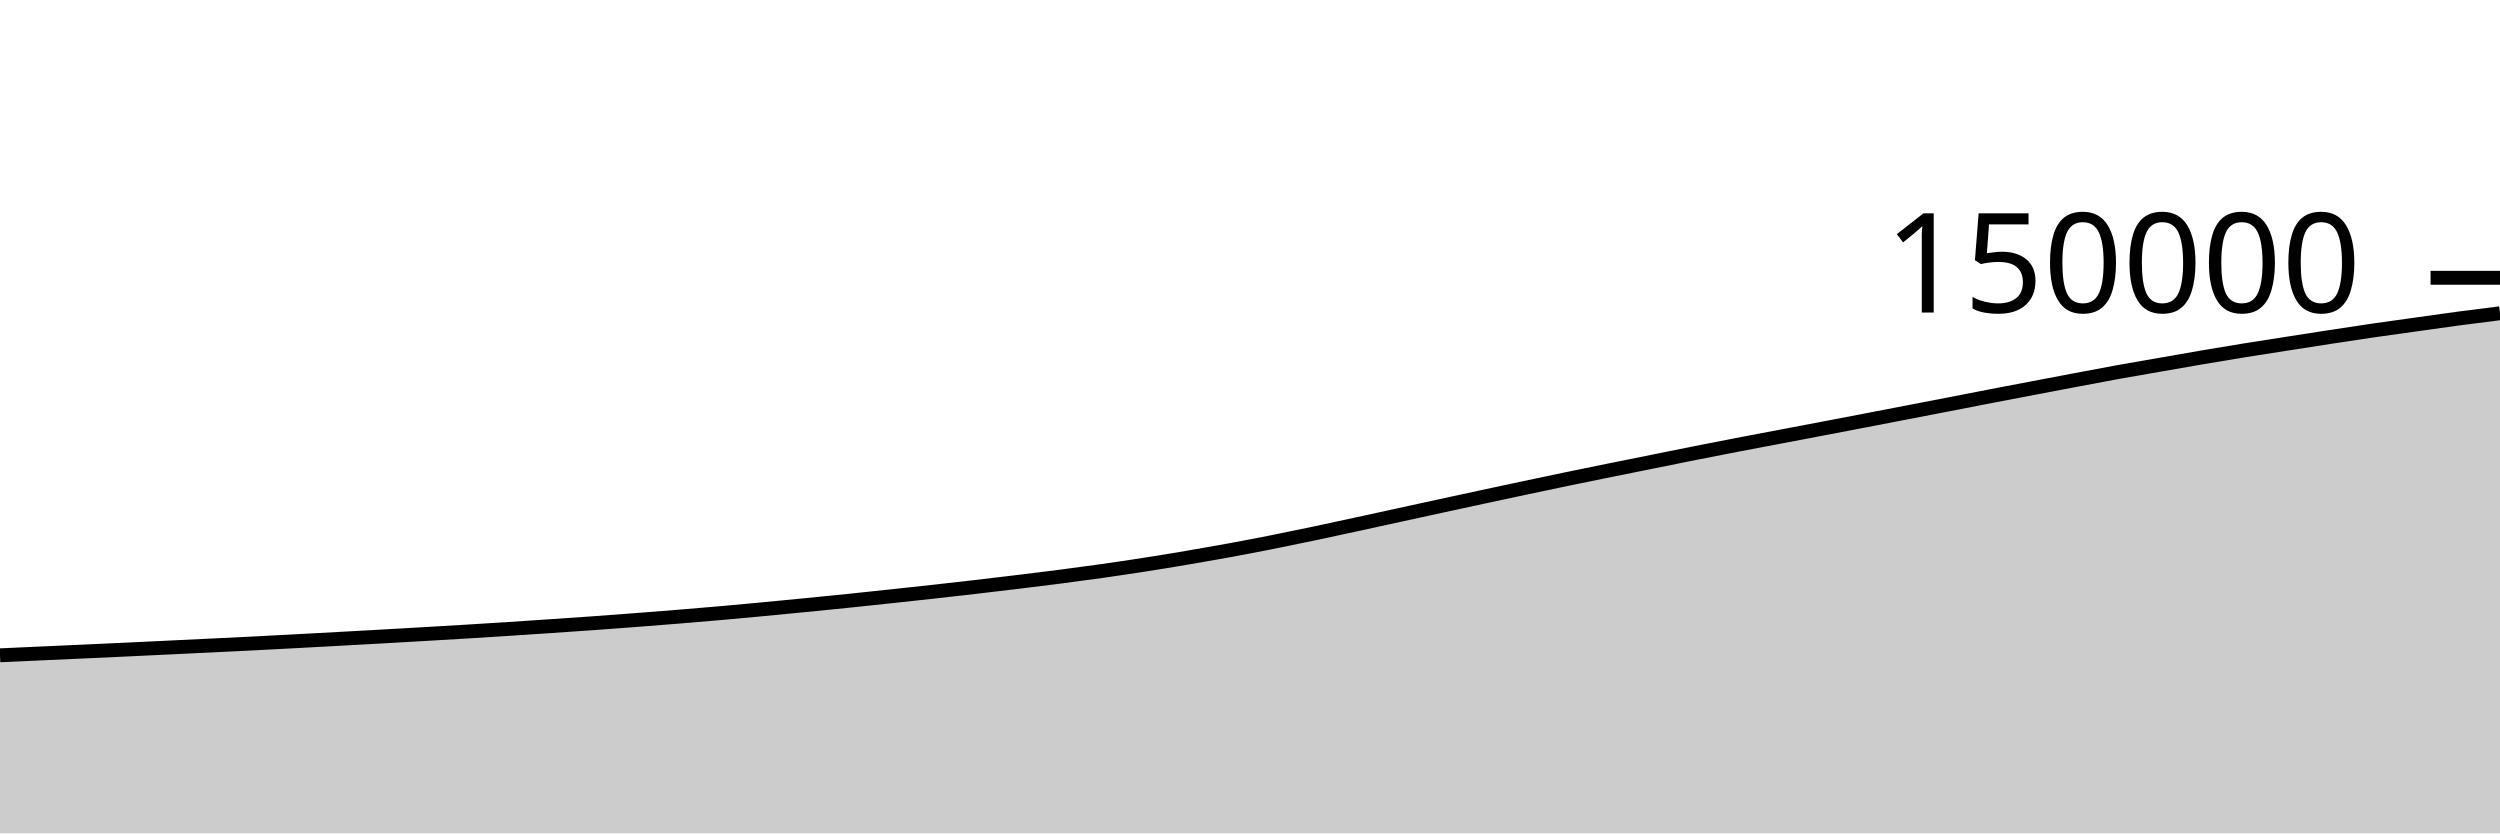
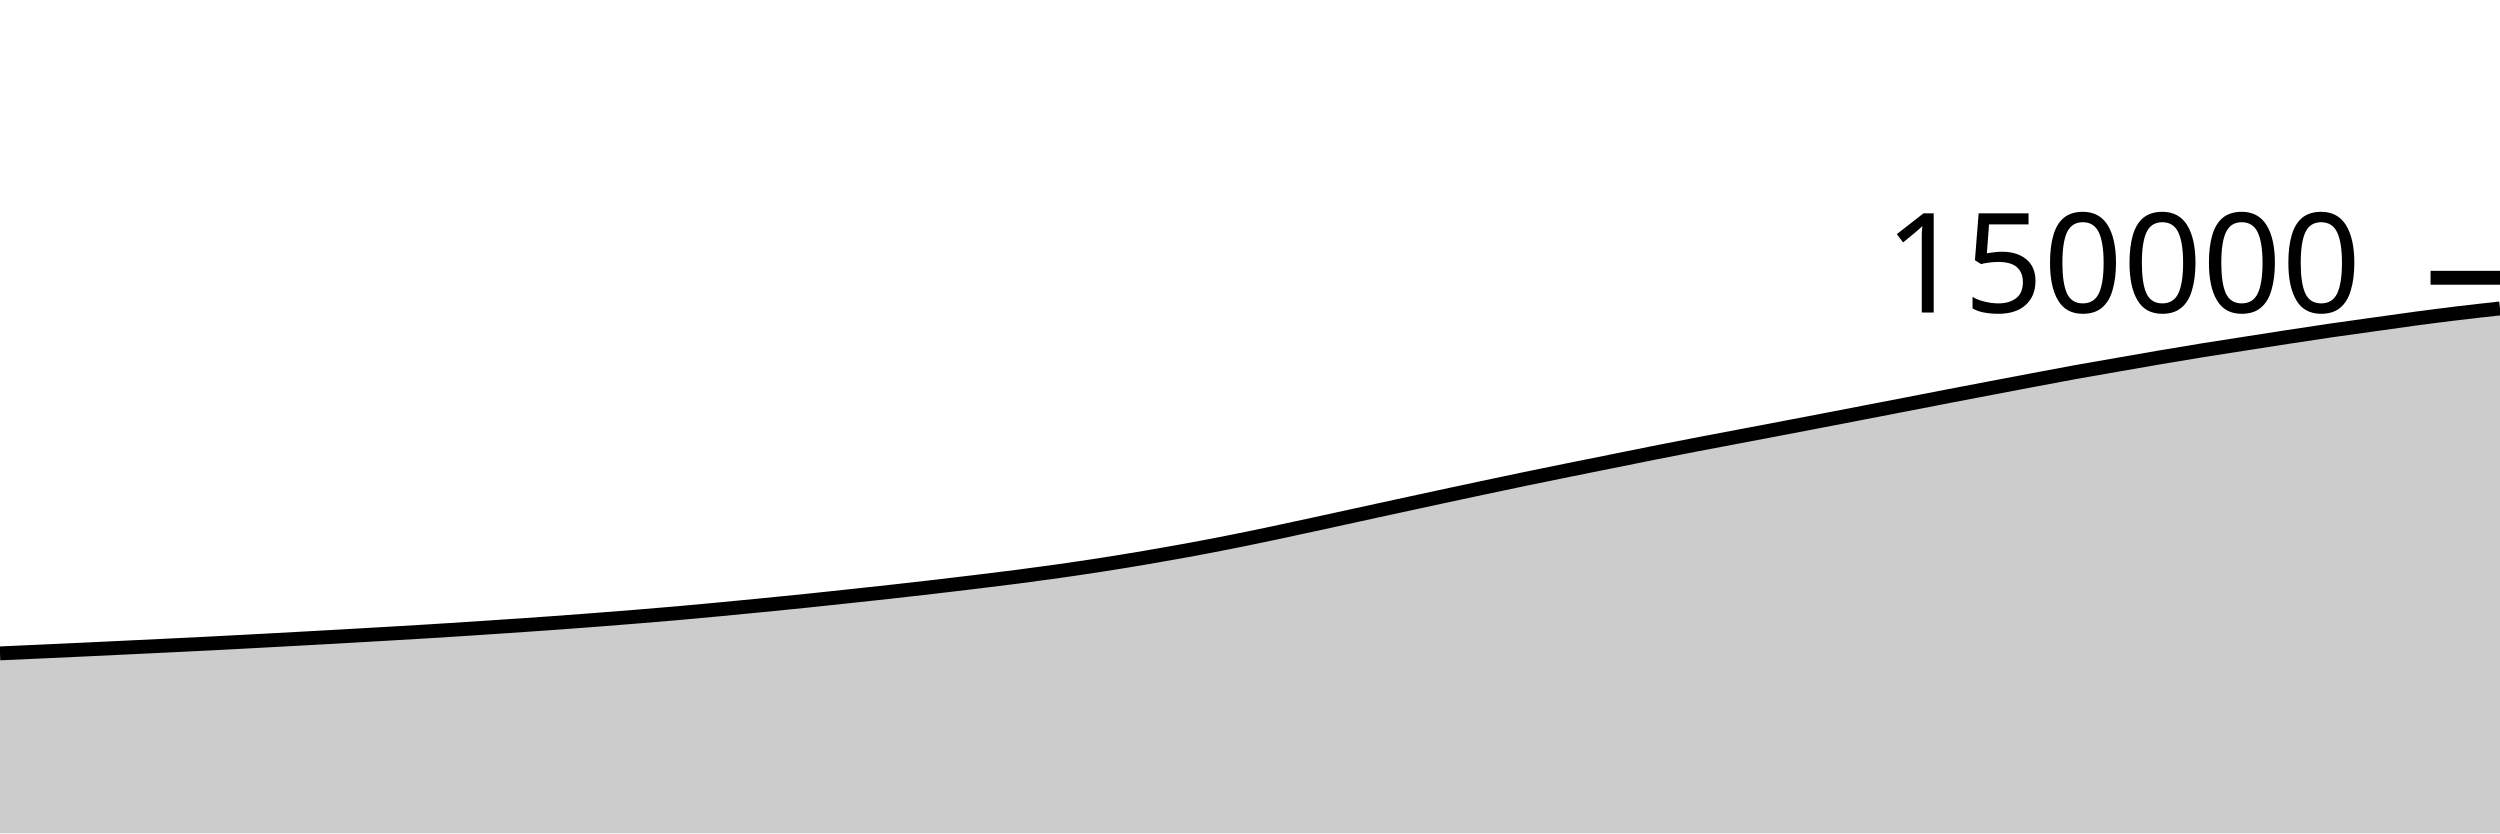
<svg xmlns="http://www.w3.org/2000/svg" viewBox="0 0 180 60">
  <g transform="translate(0,20)">
-     <path class="area" fill="rgba(0, 0, 0, 0.2)" d="M0,27.182C1.017,27.136,2.034,27.089,3.051,27.043C4.068,26.997,5.085,26.953,6.102,26.906C7.119,26.86,8.136,26.813,9.153,26.766C10.169,26.718,11.186,26.668,12.203,26.62C13.22,26.571,14.237,26.523,15.254,26.474C16.271,26.425,17.288,26.376,18.305,26.324C19.322,26.273,20.339,26.218,21.356,26.164C22.373,26.11,23.39,26.055,24.407,25.999C25.424,25.944,26.441,25.888,27.458,25.83C28.475,25.773,29.492,25.714,30.508,25.655C31.525,25.596,32.542,25.538,33.559,25.476C34.576,25.414,35.593,25.35,36.61,25.284C37.627,25.218,38.644,25.149,39.661,25.081C40.678,25.012,41.695,24.944,42.712,24.871C43.729,24.798,44.746,24.722,45.763,24.644C46.78,24.566,47.797,24.486,48.814,24.403C49.831,24.32,50.847,24.236,51.864,24.147C52.881,24.057,53.898,23.962,54.915,23.866C55.932,23.77,56.949,23.671,57.966,23.571C58.983,23.471,60,23.371,61.017,23.266C62.034,23.161,63.051,23.052,64.068,22.943C65.085,22.834,66.102,22.726,67.119,22.613C68.136,22.501,69.153,22.385,70.169,22.267C71.186,22.149,72.203,22.028,73.22,21.905C74.237,21.781,75.254,21.659,76.271,21.527C77.288,21.395,78.305,21.259,79.322,21.115C80.339,20.97,81.356,20.82,82.373,20.661C83.39,20.503,84.407,20.337,85.424,20.165C86.441,19.993,87.458,19.814,88.475,19.628C89.492,19.441,90.508,19.247,91.525,19.045C92.542,18.844,93.559,18.634,94.576,18.42C95.593,18.207,96.61,17.983,97.627,17.763C98.644,17.542,99.661,17.319,100.678,17.097C101.695,16.875,102.712,16.653,103.729,16.432C104.746,16.211,105.763,15.991,106.78,15.772C107.797,15.553,108.814,15.335,109.831,15.119C110.847,14.904,111.864,14.688,112.881,14.477C113.898,14.266,114.915,14.059,115.932,13.853C116.949,13.647,117.966,13.444,118.983,13.239C120,13.034,121.017,12.826,122.034,12.624C123.051,12.422,124.068,12.223,125.085,12.027C126.102,11.831,127.119,11.641,128.136,11.448C129.153,11.255,130.169,11.063,131.186,10.869C132.203,10.675,133.22,10.48,134.237,10.285C135.254,10.089,136.271,9.893,137.288,9.696C138.305,9.5,139.322,9.304,140.339,9.107C141.356,8.91,142.373,8.71,143.39,8.514C144.407,8.318,145.424,8.125,146.441,7.931C147.458,7.737,148.475,7.542,149.492,7.351C150.508,7.159,151.525,6.964,152.542,6.78C153.559,6.596,154.576,6.424,155.593,6.247C156.61,6.07,157.627,5.889,158.644,5.716C159.661,5.543,160.678,5.373,161.695,5.209C162.712,5.045,163.729,4.891,164.746,4.732C165.763,4.573,166.78,4.413,167.797,4.257C168.814,4.101,169.831,3.945,170.847,3.797C171.864,3.649,172.881,3.511,173.898,3.369C174.915,3.226,175.932,3.079,176.949,2.943C177.966,2.807,178.983,2.681,180,2.554L180,40C178.983,40,177.966,40,176.949,40C175.932,40,174.915,40,173.898,40C172.881,40,171.864,40,170.847,40C169.831,40,168.814,40,167.797,40C166.78,40,165.763,40,164.746,40C163.729,40,162.712,40,161.695,40C160.678,40,159.661,40,158.644,40C157.627,40,156.61,40,155.593,40C154.576,40,153.559,40,152.542,40C151.525,40,150.508,40,149.492,40C148.475,40,147.458,40,146.441,40C145.424,40,144.407,40,143.39,40C142.373,40,141.356,40,140.339,40C139.322,40,138.305,40,137.288,40C136.271,40,135.254,40,134.237,40C133.22,40,132.203,40,131.186,40C130.169,40,129.153,40,128.136,40C127.119,40,126.102,40,125.085,40C124.068,40,123.051,40,122.034,40C121.017,40,120,40,118.983,40C117.966,40,116.949,40,115.932,40C114.915,40,113.898,40,112.881,40C111.864,40,110.847,40,109.831,40C108.814,40,107.797,40,106.78,40C105.763,40,104.746,40,103.729,40C102.712,40,101.695,40,100.678,40C99.661,40,98.644,40,97.627,40C96.61,40,95.593,40,94.576,40C93.559,40,92.542,40,91.525,40C90.508,40,89.492,40,88.475,40C87.458,40,86.441,40,85.424,40C84.407,40,83.39,40,82.373,40C81.356,40,80.339,40,79.322,40C78.305,40,77.288,40,76.271,40C75.254,40,74.237,40,73.22,40C72.203,40,71.186,40,70.169,40C69.153,40,68.136,40,67.119,40C66.102,40,65.085,40,64.068,40C63.051,40,62.034,40,61.017,40C60,40,58.983,40,57.966,40C56.949,40,55.932,40,54.915,40C53.898,40,52.881,40,51.864,40C50.847,40,49.831,40,48.814,40C47.797,40,46.78,40,45.763,40C44.746,40,43.729,40,42.712,40C41.695,40,40.678,40,39.661,40C38.644,40,37.627,40,36.61,40C35.593,40,34.576,40,33.559,40C32.542,40,31.525,40,30.508,40C29.492,40,28.475,40,27.458,40C26.441,40,25.424,40,24.407,40C23.39,40,22.373,40,21.356,40C20.339,40,19.322,40,18.305,40C17.288,40,16.271,40,15.254,40C14.237,40,13.22,40,12.203,40C11.186,40,10.169,40,9.153,40C8.136,40,7.119,40,6.102,40C5.085,40,4.068,40,3.051,40C2.034,40,1.017,40,0,40Z" />
-     <path class="line" stroke="black" fill="none" d="M0,27.182C1.017,27.136,2.034,27.089,3.051,27.043C4.068,26.997,5.085,26.953,6.102,26.906C7.119,26.86,8.136,26.813,9.153,26.766C10.169,26.718,11.186,26.668,12.203,26.62C13.22,26.571,14.237,26.523,15.254,26.474C16.271,26.425,17.288,26.376,18.305,26.324C19.322,26.273,20.339,26.218,21.356,26.164C22.373,26.11,23.39,26.055,24.407,25.999C25.424,25.944,26.441,25.888,27.458,25.83C28.475,25.773,29.492,25.714,30.508,25.655C31.525,25.596,32.542,25.538,33.559,25.476C34.576,25.414,35.593,25.35,36.61,25.284C37.627,25.218,38.644,25.149,39.661,25.081C40.678,25.012,41.695,24.944,42.712,24.871C43.729,24.798,44.746,24.722,45.763,24.644C46.78,24.566,47.797,24.486,48.814,24.403C49.831,24.32,50.847,24.236,51.864,24.147C52.881,24.057,53.898,23.962,54.915,23.866C55.932,23.77,56.949,23.671,57.966,23.571C58.983,23.471,60,23.371,61.017,23.266C62.034,23.161,63.051,23.052,64.068,22.943C65.085,22.834,66.102,22.726,67.119,22.613C68.136,22.501,69.153,22.385,70.169,22.267C71.186,22.149,72.203,22.028,73.22,21.905C74.237,21.781,75.254,21.659,76.271,21.527C77.288,21.395,78.305,21.259,79.322,21.115C80.339,20.97,81.356,20.82,82.373,20.661C83.39,20.503,84.407,20.337,85.424,20.165C86.441,19.993,87.458,19.814,88.475,19.628C89.492,19.441,90.508,19.247,91.525,19.045C92.542,18.844,93.559,18.634,94.576,18.42C95.593,18.207,96.61,17.983,97.627,17.763C98.644,17.542,99.661,17.319,100.678,17.097C101.695,16.875,102.712,16.653,103.729,16.432C104.746,16.211,105.763,15.991,106.78,15.772C107.797,15.553,108.814,15.335,109.831,15.119C110.847,14.904,111.864,14.688,112.881,14.477C113.898,14.266,114.915,14.059,115.932,13.853C116.949,13.647,117.966,13.444,118.983,13.239C120,13.034,121.017,12.826,122.034,12.624C123.051,12.422,124.068,12.223,125.085,12.027C126.102,11.831,127.119,11.641,128.136,11.448C129.153,11.255,130.169,11.063,131.186,10.869C132.203,10.675,133.22,10.48,134.237,10.285C135.254,10.089,136.271,9.893,137.288,9.696C138.305,9.5,139.322,9.304,140.339,9.107C141.356,8.91,142.373,8.71,143.39,8.514C144.407,8.318,145.424,8.125,146.441,7.931C147.458,7.737,148.475,7.542,149.492,7.351C150.508,7.159,151.525,6.964,152.542,6.78C153.559,6.596,154.576,6.424,155.593,6.247C156.61,6.07,157.627,5.889,158.644,5.716C159.661,5.543,160.678,5.373,161.695,5.209C162.712,5.045,163.729,4.891,164.746,4.732C165.763,4.573,166.78,4.413,167.797,4.257C168.814,4.101,169.831,3.945,170.847,3.797C171.864,3.649,172.881,3.511,173.898,3.369C174.915,3.226,175.932,3.079,176.949,2.943C177.966,2.807,178.983,2.681,180,2.554" />
+     <path class="area" fill="rgba(0, 0, 0, 0.2)" d="M0,27.043C1.017,26.998,2.034,26.953,3.051,26.906C4.068,26.86,5.085,26.813,6.102,26.766C7.119,26.718,8.136,26.668,9.153,26.62C10.169,26.571,11.186,26.523,12.203,26.474C13.22,26.425,14.237,26.376,15.254,26.324C16.271,26.273,17.288,26.218,18.305,26.164C19.322,26.11,20.339,26.055,21.356,25.999C22.373,25.944,23.39,25.888,24.407,25.83C25.424,25.773,26.441,25.714,27.458,25.655C28.475,25.596,29.492,25.538,30.508,25.476C31.525,25.414,32.542,25.35,33.559,25.284C34.576,25.218,35.593,25.149,36.61,25.081C37.627,25.012,38.644,24.944,39.661,24.871C40.678,24.798,41.695,24.722,42.712,24.644C43.729,24.566,44.746,24.486,45.763,24.403C46.78,24.32,47.797,24.236,48.814,24.147C49.831,24.057,50.847,23.962,51.864,23.866C52.881,23.77,53.898,23.671,54.915,23.571C55.932,23.471,56.949,23.371,57.966,23.266C58.983,23.161,60,23.052,61.017,22.943C62.034,22.834,63.051,22.726,64.068,22.613C65.085,22.501,66.102,22.385,67.119,22.267C68.136,22.149,69.153,22.028,70.169,21.905C71.186,21.781,72.203,21.659,73.22,21.527C74.237,21.395,75.254,21.259,76.271,21.115C77.288,20.97,78.305,20.82,79.322,20.661C80.339,20.503,81.356,20.337,82.373,20.165C83.39,19.993,84.407,19.814,85.424,19.628C86.441,19.441,87.458,19.247,88.475,19.045C89.492,18.844,90.508,18.634,91.525,18.42C92.542,18.207,93.559,17.983,94.576,17.763C95.593,17.542,96.61,17.319,97.627,17.097C98.644,16.875,99.661,16.653,100.678,16.432C101.695,16.211,102.712,15.991,103.729,15.772C104.746,15.553,105.763,15.335,106.78,15.119C107.797,14.904,108.814,14.688,109.831,14.477C110.847,14.266,111.864,14.059,112.881,13.853C113.898,13.647,114.915,13.444,115.932,13.239C116.949,13.034,117.966,12.826,118.983,12.624C120,12.422,121.017,12.223,122.034,12.027C123.051,11.831,124.068,11.641,125.085,11.448C126.102,11.255,127.119,11.063,128.136,10.869C129.153,10.675,130.169,10.48,131.186,10.285C132.203,10.089,133.22,9.893,134.237,9.696C135.254,9.5,136.271,9.304,137.288,9.107C138.305,8.91,139.322,8.71,140.339,8.514C141.356,8.318,142.373,8.125,143.39,7.931C144.407,7.737,145.424,7.542,146.441,7.351C147.458,7.159,148.475,6.964,149.492,6.78C150.508,6.596,151.525,6.424,152.542,6.247C153.559,6.07,154.576,5.889,155.593,5.716C156.61,5.543,157.627,5.373,158.644,5.209C159.661,5.045,160.678,4.891,161.695,4.732C162.712,4.573,163.729,4.413,164.746,4.257C165.763,4.101,166.78,3.945,167.797,3.797C168.814,3.649,169.831,3.511,170.847,3.369C171.864,3.226,172.881,3.079,173.898,2.943C174.915,2.807,175.932,2.676,176.949,2.554C177.966,2.431,178.983,2.32,180,2.208L180,40C178.983,40,177.966,40,176.949,40C175.932,40,174.915,40,173.898,40C172.881,40,171.864,40,170.847,40C169.831,40,168.814,40,167.797,40C166.78,40,165.763,40,164.746,40C163.729,40,162.712,40,161.695,40C160.678,40,159.661,40,158.644,40C157.627,40,156.61,40,155.593,40C154.576,40,153.559,40,152.542,40C151.525,40,150.508,40,149.492,40C148.475,40,147.458,40,146.441,40C145.424,40,144.407,40,143.39,40C142.373,40,141.356,40,140.339,40C139.322,40,138.305,40,137.288,40C136.271,40,135.254,40,134.237,40C133.22,40,132.203,40,131.186,40C130.169,40,129.153,40,128.136,40C127.119,40,126.102,40,125.085,40C124.068,40,123.051,40,122.034,40C121.017,40,120,40,118.983,40C117.966,40,116.949,40,115.932,40C114.915,40,113.898,40,112.881,40C111.864,40,110.847,40,109.831,40C108.814,40,107.797,40,106.78,40C105.763,40,104.746,40,103.729,40C102.712,40,101.695,40,100.678,40C99.661,40,98.644,40,97.627,40C96.61,40,95.593,40,94.576,40C93.559,40,92.542,40,91.525,40C90.508,40,89.492,40,88.475,40C87.458,40,86.441,40,85.424,40C84.407,40,83.39,40,82.373,40C81.356,40,80.339,40,79.322,40C78.305,40,77.288,40,76.271,40C75.254,40,74.237,40,73.22,40C72.203,40,71.186,40,70.169,40C69.153,40,68.136,40,67.119,40C66.102,40,65.085,40,64.068,40C63.051,40,62.034,40,61.017,40C60,40,58.983,40,57.966,40C56.949,40,55.932,40,54.915,40C53.898,40,52.881,40,51.864,40C50.847,40,49.831,40,48.814,40C47.797,40,46.78,40,45.763,40C44.746,40,43.729,40,42.712,40C41.695,40,40.678,40,39.661,40C38.644,40,37.627,40,36.61,40C35.593,40,34.576,40,33.559,40C32.542,40,31.525,40,30.508,40C29.492,40,28.475,40,27.458,40C26.441,40,25.424,40,24.407,40C23.39,40,22.373,40,21.356,40C20.339,40,19.322,40,18.305,40C17.288,40,16.271,40,15.254,40C14.237,40,13.22,40,12.203,40C11.186,40,10.169,40,9.153,40C8.136,40,7.119,40,6.102,40C5.085,40,4.068,40,3.051,40C2.034,40,1.017,40,0,40Z" />
+     <path class="line" stroke="black" fill="none" d="M0,27.043C1.017,26.998,2.034,26.953,3.051,26.906C4.068,26.86,5.085,26.813,6.102,26.766C7.119,26.718,8.136,26.668,9.153,26.62C10.169,26.571,11.186,26.523,12.203,26.474C13.22,26.425,14.237,26.376,15.254,26.324C16.271,26.273,17.288,26.218,18.305,26.164C19.322,26.11,20.339,26.055,21.356,25.999C22.373,25.944,23.39,25.888,24.407,25.83C25.424,25.773,26.441,25.714,27.458,25.655C28.475,25.596,29.492,25.538,30.508,25.476C31.525,25.414,32.542,25.35,33.559,25.284C34.576,25.218,35.593,25.149,36.61,25.081C37.627,25.012,38.644,24.944,39.661,24.871C40.678,24.798,41.695,24.722,42.712,24.644C43.729,24.566,44.746,24.486,45.763,24.403C46.78,24.32,47.797,24.236,48.814,24.147C49.831,24.057,50.847,23.962,51.864,23.866C52.881,23.77,53.898,23.671,54.915,23.571C55.932,23.471,56.949,23.371,57.966,23.266C58.983,23.161,60,23.052,61.017,22.943C62.034,22.834,63.051,22.726,64.068,22.613C65.085,22.501,66.102,22.385,67.119,22.267C68.136,22.149,69.153,22.028,70.169,21.905C71.186,21.781,72.203,21.659,73.22,21.527C74.237,21.395,75.254,21.259,76.271,21.115C77.288,20.97,78.305,20.82,79.322,20.661C80.339,20.503,81.356,20.337,82.373,20.165C83.39,19.993,84.407,19.814,85.424,19.628C86.441,19.441,87.458,19.247,88.475,19.045C89.492,18.844,90.508,18.634,91.525,18.42C92.542,18.207,93.559,17.983,94.576,17.763C95.593,17.542,96.61,17.319,97.627,17.097C98.644,16.875,99.661,16.653,100.678,16.432C101.695,16.211,102.712,15.991,103.729,15.772C104.746,15.553,105.763,15.335,106.78,15.119C107.797,14.904,108.814,14.688,109.831,14.477C110.847,14.266,111.864,14.059,112.881,13.853C113.898,13.647,114.915,13.444,115.932,13.239C116.949,13.034,117.966,12.826,118.983,12.624C120,12.422,121.017,12.223,122.034,12.027C123.051,11.831,124.068,11.641,125.085,11.448C126.102,11.255,127.119,11.063,128.136,10.869C129.153,10.675,130.169,10.48,131.186,10.285C132.203,10.089,133.22,9.893,134.237,9.696C135.254,9.5,136.271,9.304,137.288,9.107C138.305,8.91,139.322,8.71,140.339,8.514C141.356,8.318,142.373,8.125,143.39,7.931C144.407,7.737,145.424,7.542,146.441,7.351C147.458,7.159,148.475,6.964,149.492,6.78C150.508,6.596,151.525,6.424,152.542,6.247C153.559,6.07,154.576,5.889,155.593,5.716C156.61,5.543,157.627,5.373,158.644,5.209C159.661,5.045,160.678,4.891,161.695,4.732C162.712,4.573,163.729,4.413,164.746,4.257C165.763,4.101,166.78,3.945,167.797,3.797C168.814,3.649,169.831,3.511,170.847,3.369C171.864,3.226,172.881,3.079,173.898,2.943C174.915,2.807,175.932,2.676,176.949,2.554C177.966,2.431,178.983,2.32,180,2.208" />
    <path class="axis-ceiling" stroke-width="1" stroke="black" fill="none" d="M175,0L180,0" />
    <text class="axis-ceiling-label" font-family="sans-serif" text-anchor="end" font-size="10px" x="170" y="2.5">150000</text>
  </g>
</svg>
